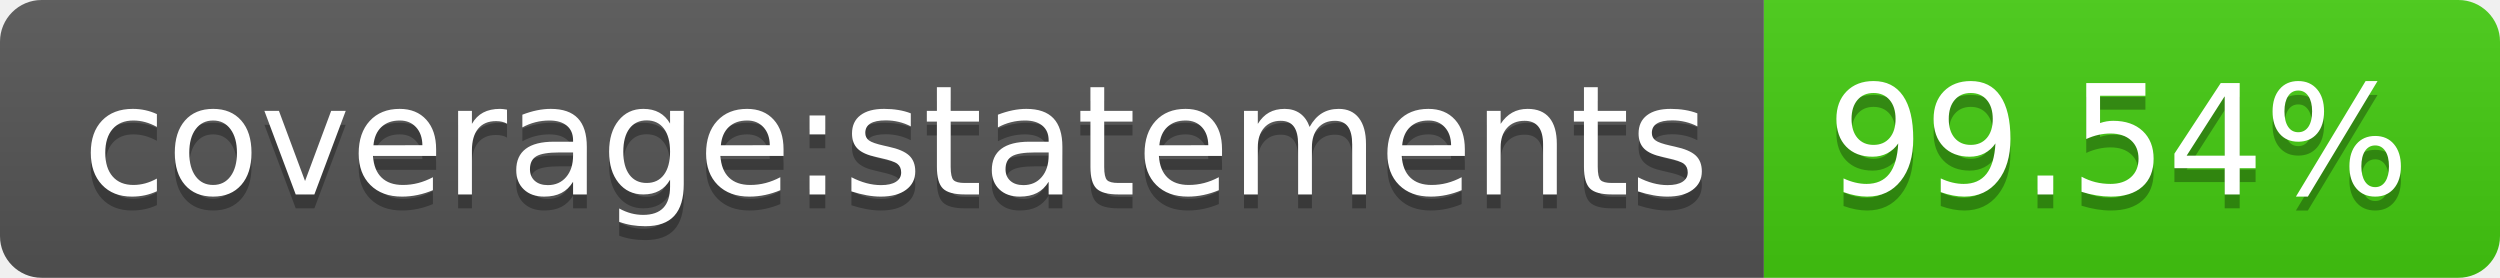
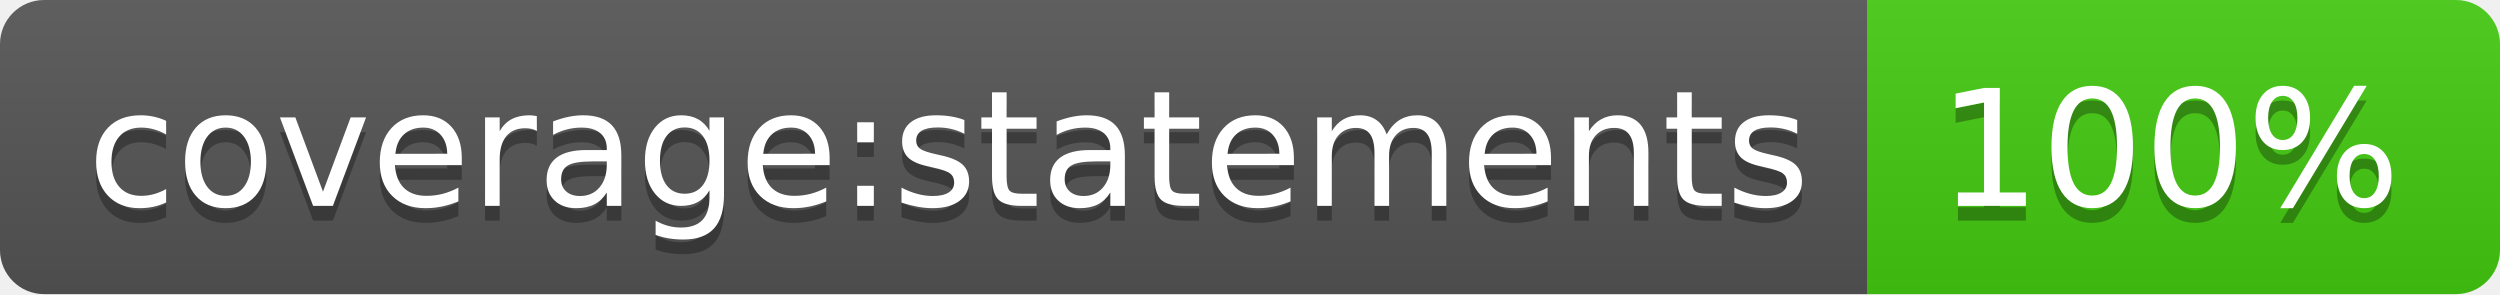
- <svg xmlns="http://www.w3.org/2000/svg" width="180" height="20" role="img" aria-label="coverage:statements: 99.54%">
+ <svg xmlns="http://www.w3.org/2000/svg" width="170" height="20" role="img" aria-label="coverage:statements: 100%">
  <linearGradient id="s" x2="0" y2="100%">
    <stop offset="0" stop-color="#bbb" stop-opacity=".1" />
    <stop offset="1" stop-opacity=".1" />
  </linearGradient>
  <clipPath id="r">
-     <rect width="180" height="20" rx="3" fill="#fff" />
+     <rect width="170" height="20" rx="3" fill="#fff" />
  </clipPath>
  <g clip-path="url(#r)">
    <rect width="127" height="20" fill="#555" />
-     <rect x="127" width="53" height="20" fill="#4c1" />
-     <rect width="180" height="20" fill="url(#s)" />
+     <rect x="127" width="43" height="20" fill="#4c1" />
+     <rect width="170" height="20" fill="url(#s)" />
  </g>
  <g fill="#fff" text-anchor="middle" font-family="Verdana,Geneva,DejaVu Sans,sans-serif" text-rendering="geometricPrecision" font-size="110">
    <text aria-hidden="true" x="645" y="150" fill="#010101" fill-opacity=".3" transform="scale(.1)" textLength="1170">coverage:statements</text>
    <text x="645" y="140" transform="scale(.1)" fill="#fff" textLength="1170">coverage:statements</text>
-     <text aria-hidden="true" x="1525" y="150" fill="#010101" fill-opacity=".3" transform="scale(.1)" textLength="430">99.54%</text>
-     <text x="1525" y="140" transform="scale(.1)" fill="#fff" textLength="430">99.54%</text>
+     <text aria-hidden="true" x="1475" y="150" fill="#010101" fill-opacity=".3" transform="scale(.1)" textLength="330">100%</text>
+     <text x="1475" y="140" transform="scale(.1)" fill="#fff" textLength="330">100%</text>
  </g>
</svg>
